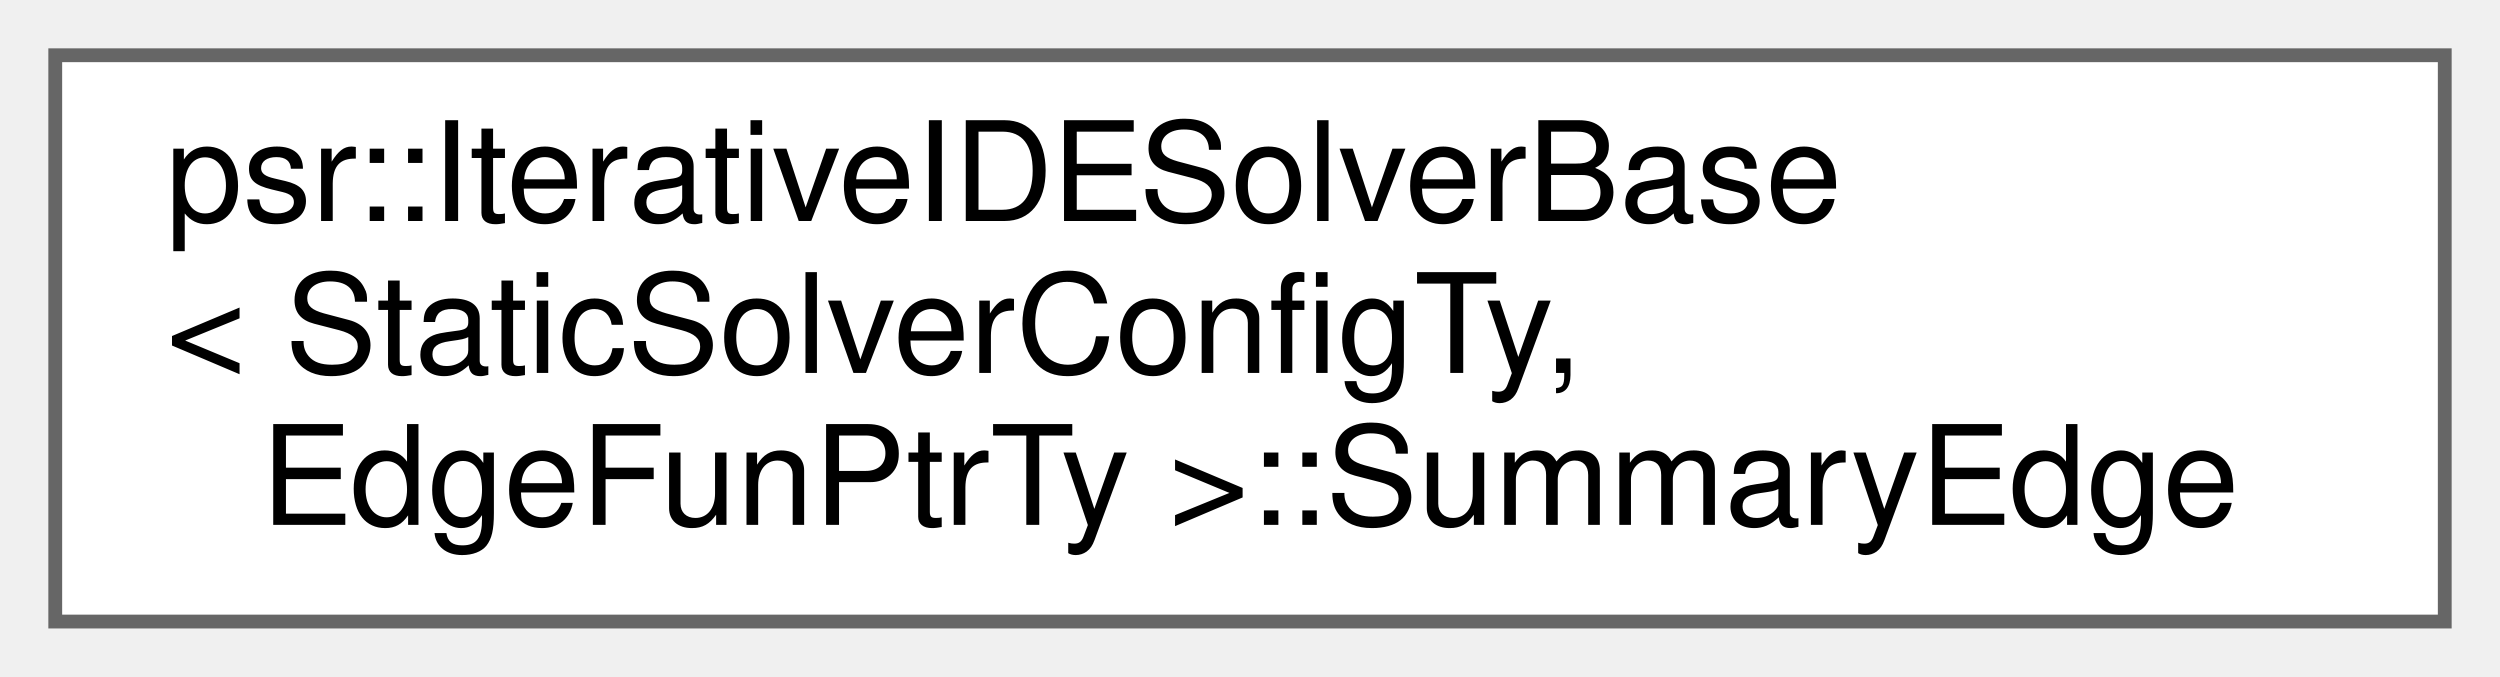
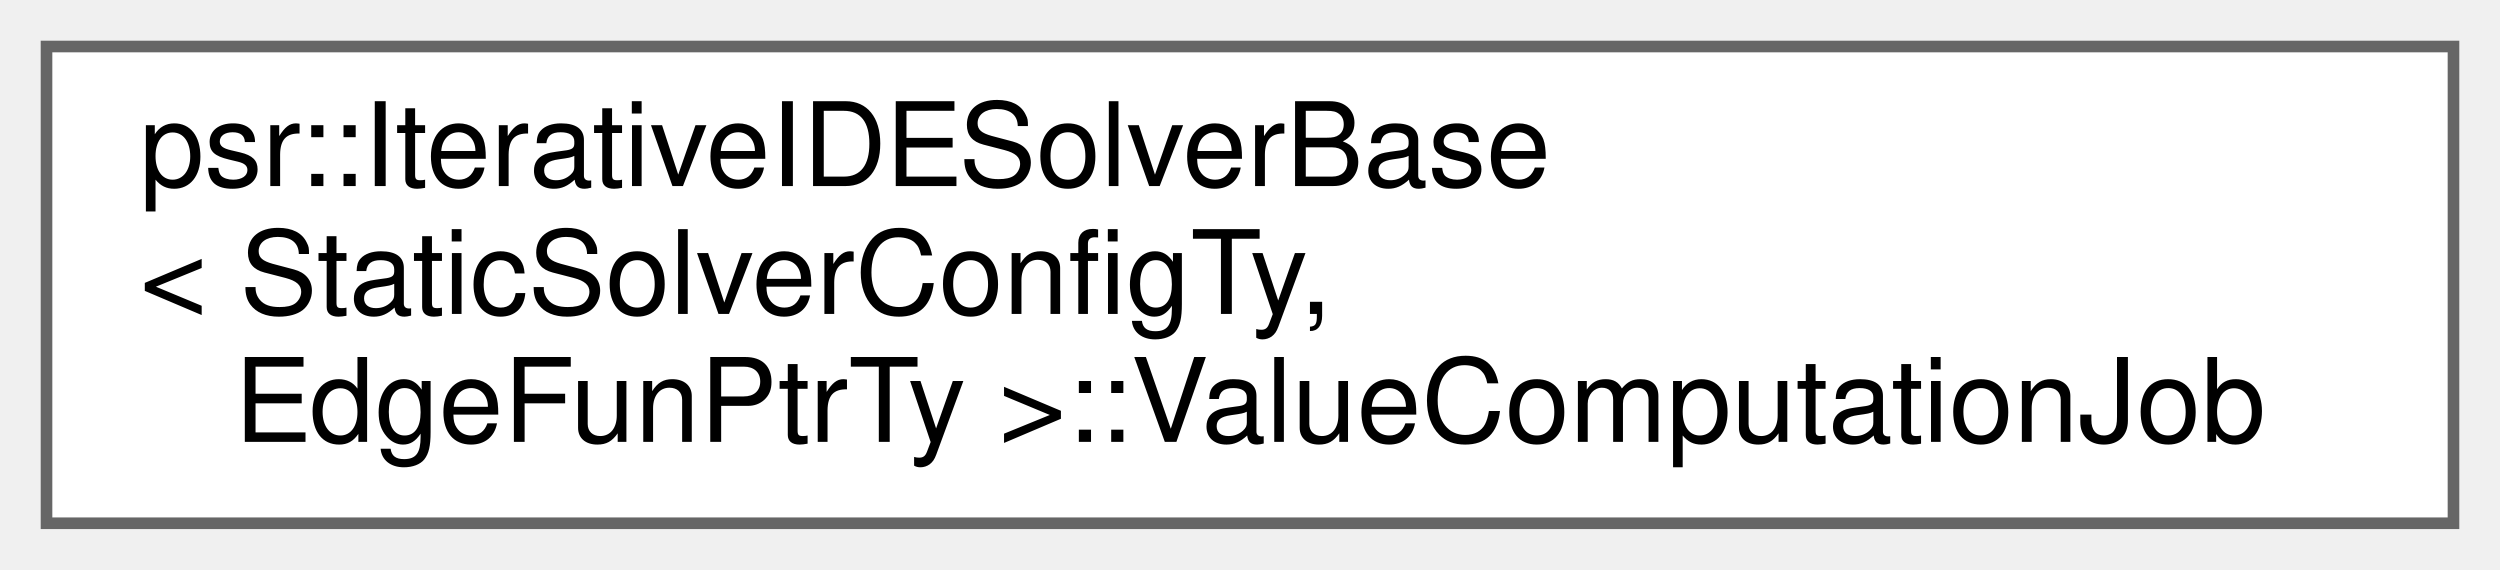
- <svg xmlns="http://www.w3.org/2000/svg" xmlns:xlink="http://www.w3.org/1999/xlink" width="181pt" height="49pt" viewBox="0.00 0.00 181.00 49.00">
+ <svg xmlns="http://www.w3.org/2000/svg" xmlns:xlink="http://www.w3.org/1999/xlink" width="215pt" height="49pt" viewBox="0.00 0.00 215.00 49.00">
  <g id="graph0" class="graph" transform="scale(1 1) rotate(0) translate(4 45)">
    <g id="Node000000" class="node">
      <g id="a_Node000000">
-         <a xlink:href="structpsr_1_1IterativeIDESolverBase_1_1SummaryEdge.html" target="_top" xlink:title=" ">
-           <polygon fill="white" stroke="#666666" points="173,-41 0,-41 0,0 173,0 173,-41" />
+         <a xlink:href="unionpsr_1_1IterativeIDESolverBase_1_1ValueComputationJob.html" target="_top" xlink:title=" ">
+           <polygon fill="white" stroke="#666666" points="207,-41 0,-41 0,0 207,0 207,-41" />
          <text text-anchor="start" x="8" y="-29" font-family="Helvetica,sans-Serif" font-size="10.00">psr::IterativeIDESolverBase</text>
          <text text-anchor="start" x="8" y="-18" font-family="Helvetica,sans-Serif" font-size="10.00">&lt; StaticSolverConfigTy,</text>
-           <text text-anchor="middle" x="86.5" y="-7" font-family="Helvetica,sans-Serif" font-size="10.00"> EdgeFunPtrTy &gt;::SummaryEdge</text>
+           <text text-anchor="middle" x="103.5" y="-7" font-family="Helvetica,sans-Serif" font-size="10.00"> EdgeFunPtrTy &gt;::ValueComputationJob</text>
        </a>
      </g>
    </g>
  </g>
</svg>
